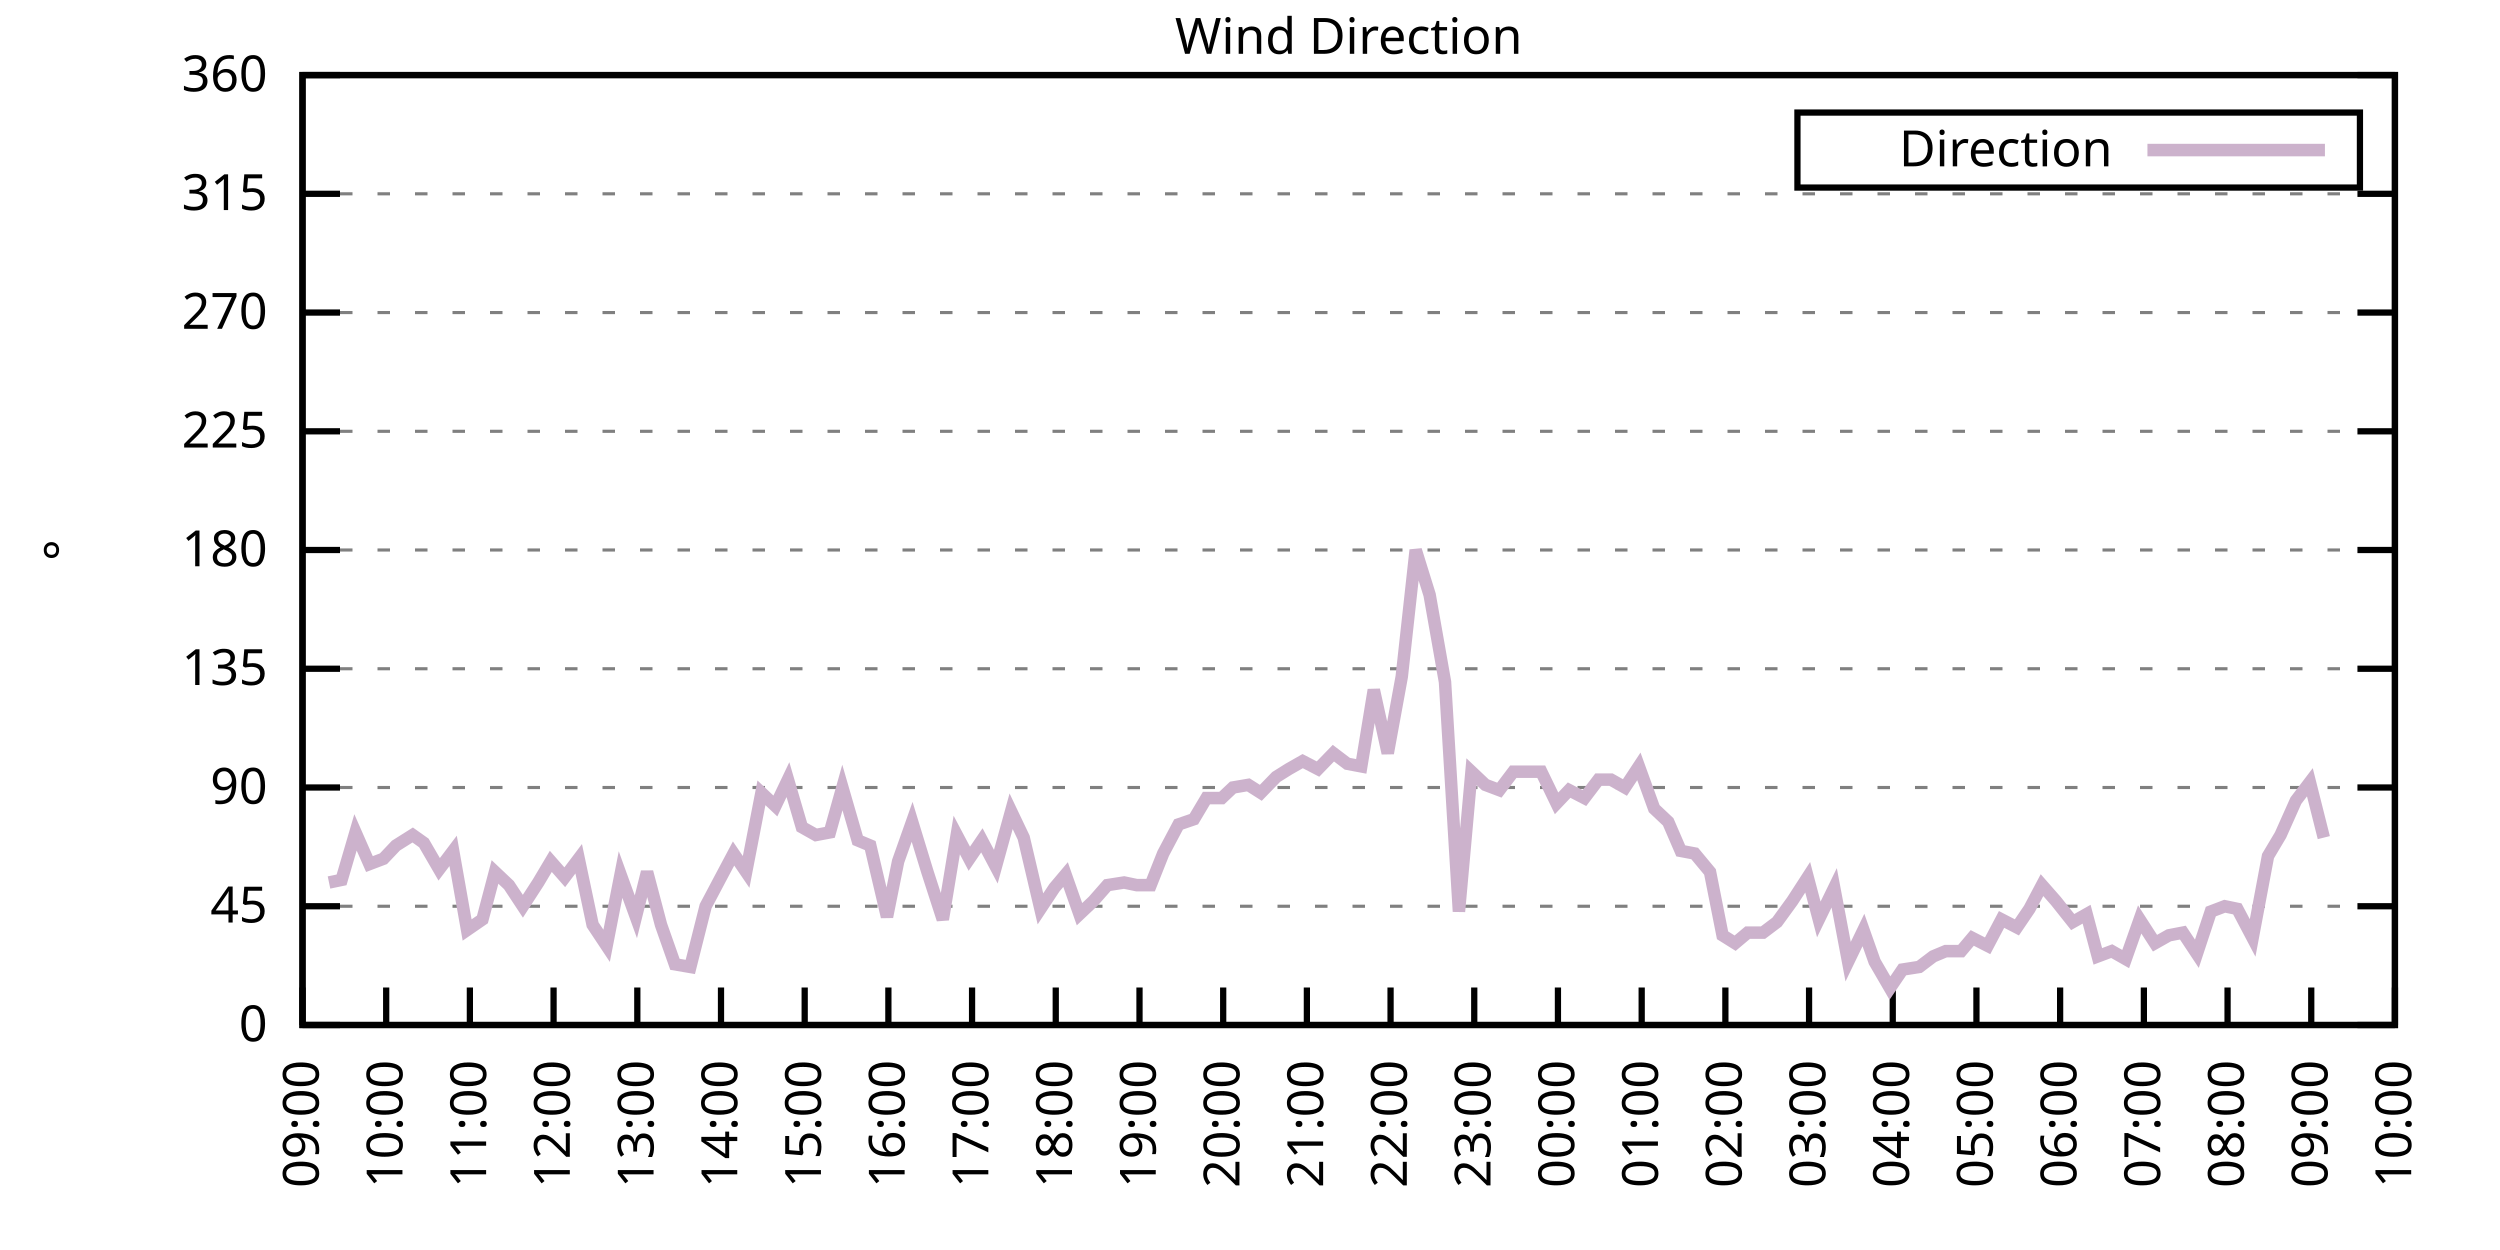
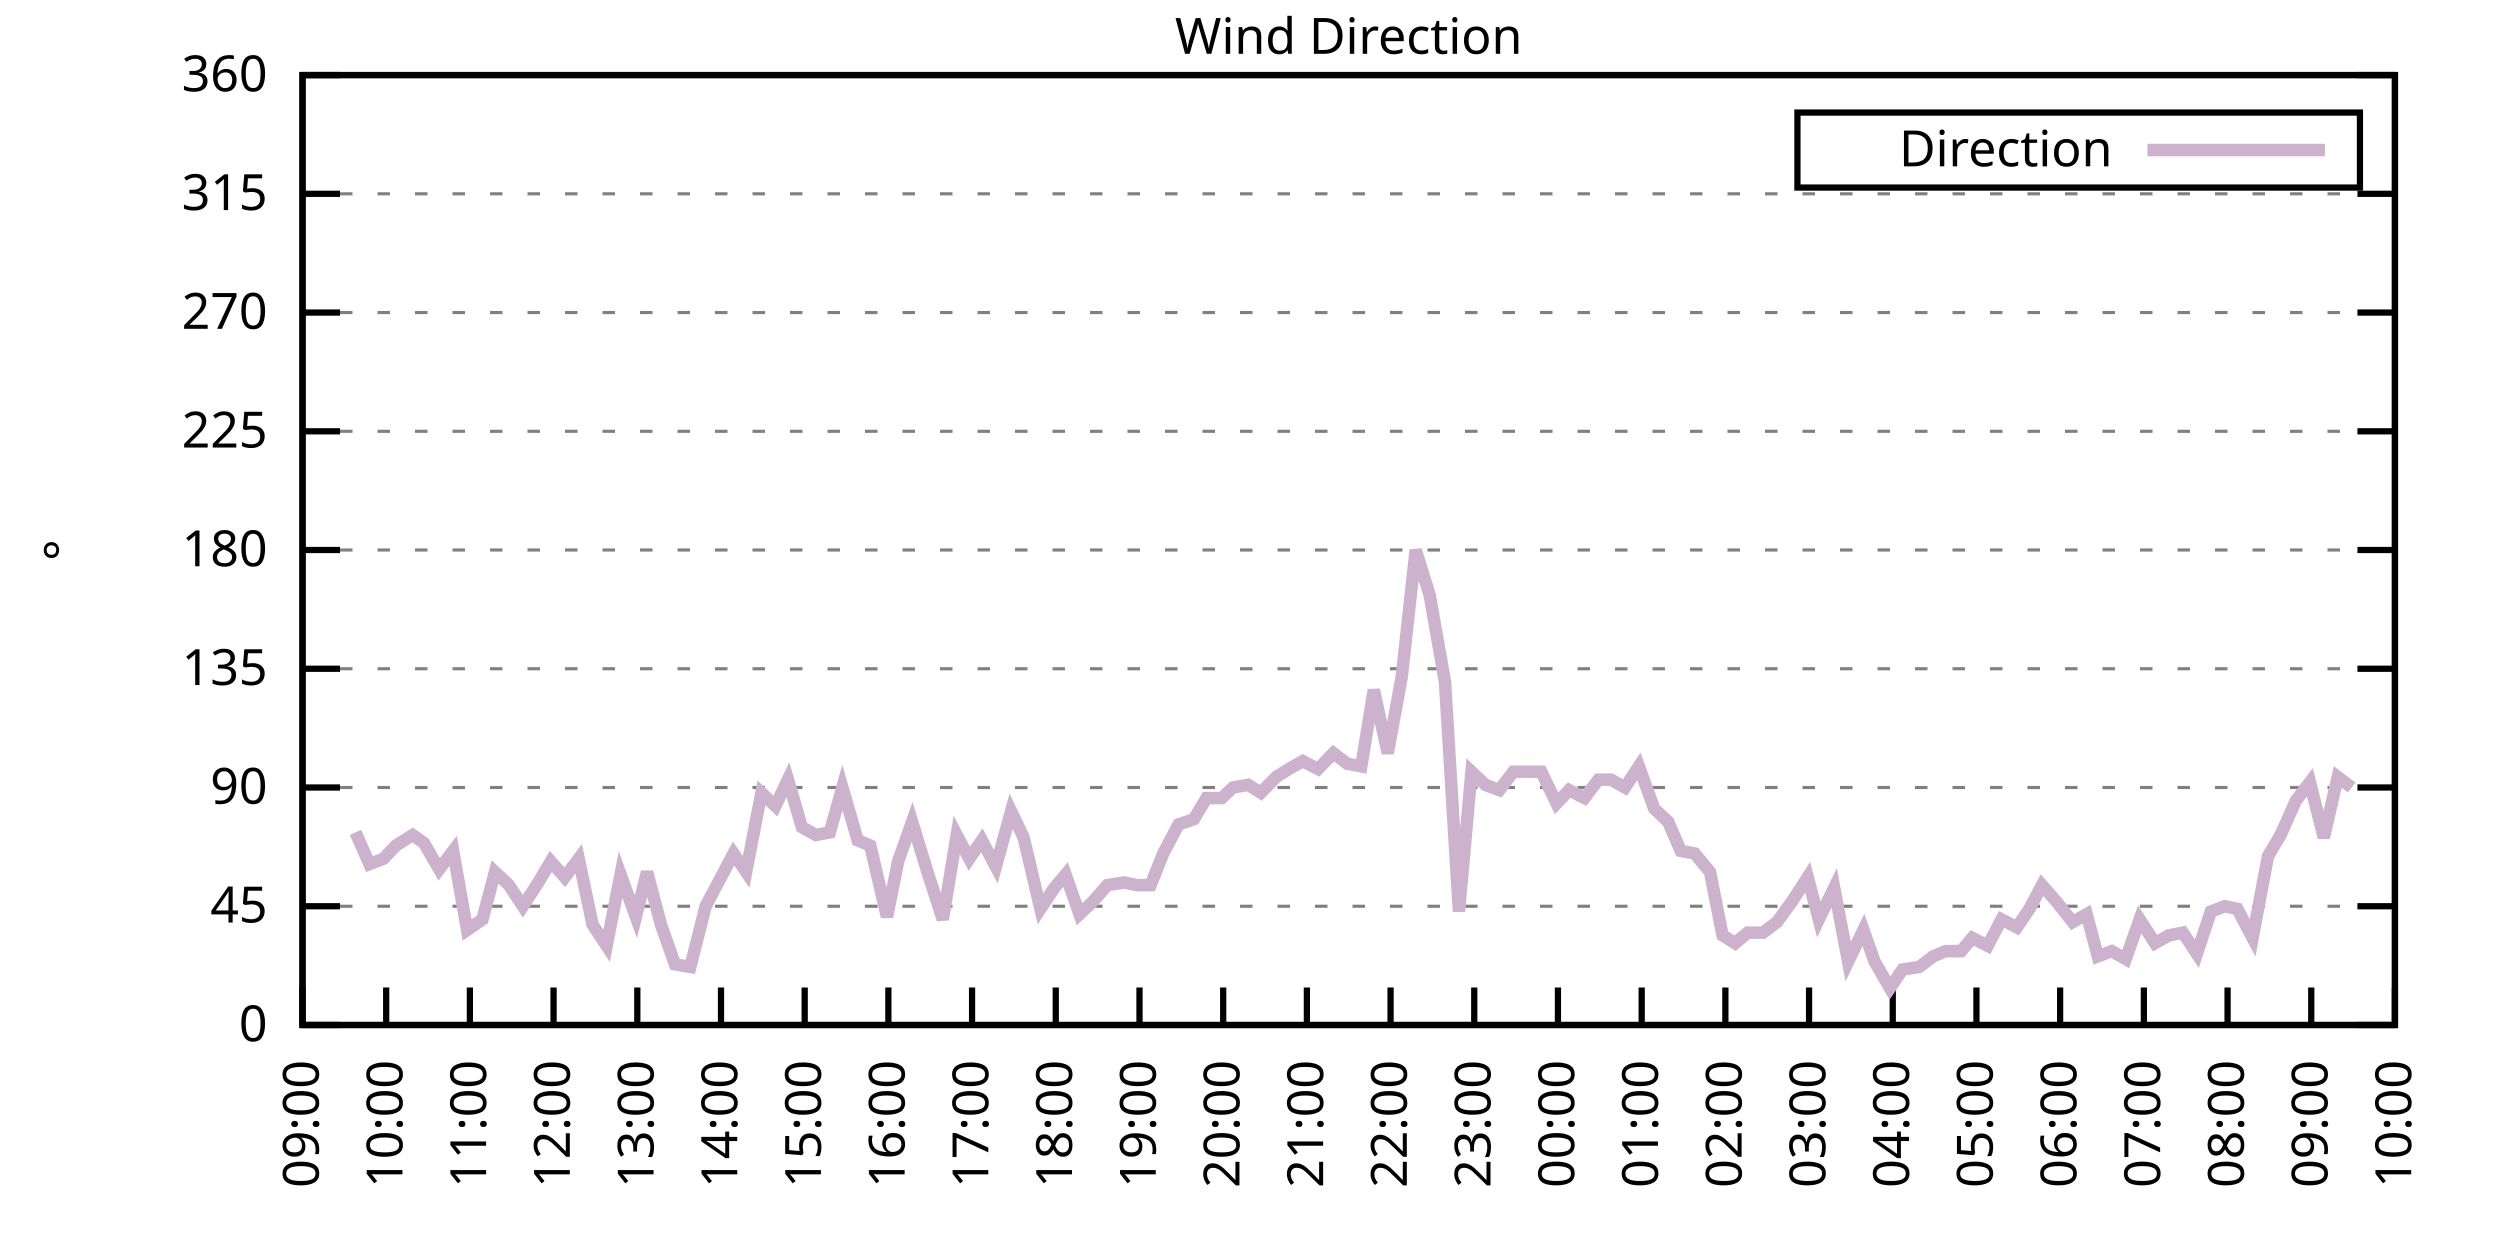
<svg xmlns="http://www.w3.org/2000/svg" xmlns:xlink="http://www.w3.org/1999/xlink" width="400" height="200" viewBox="0 0 400 200">
  <g id="gnuplot_canvas">
    <rect x="0" y="0" width="400" height="200" fill="none" />
    <defs>
      <circle id="gpDot" r="0.5" stroke-width="0.5" stroke="currentColor" />
      <path id="gpPt0" stroke-width="0.333" stroke="currentColor" d="M-1,0 h2 M0,-1 v2" />
      <path id="gpPt1" stroke-width="0.333" stroke="currentColor" d="M-1,-1 L1,1 M1,-1 L-1,1" />
      <path id="gpPt2" stroke-width="0.333" stroke="currentColor" d="M-1,0 L1,0 M0,-1 L0,1 M-1,-1 L1,1 M-1,1 L1,-1" />
      <rect id="gpPt3" stroke-width="0.333" stroke="currentColor" x="-1" y="-1" width="2" height="2" />
      <rect id="gpPt4" stroke-width="0.333" stroke="currentColor" fill="currentColor" x="-1" y="-1" width="2" height="2" />
      <circle id="gpPt5" stroke-width="0.333" stroke="currentColor" cx="0" cy="0" r="1" />
      <use xlink:href="#gpPt5" id="gpPt6" fill="currentColor" stroke="none" />
      <path id="gpPt7" stroke-width="0.333" stroke="currentColor" d="M0,-1.33 L-1.33,0.67 L1.33,0.67 z" />
      <use xlink:href="#gpPt7" id="gpPt8" fill="currentColor" stroke="none" />
      <use xlink:href="#gpPt7" id="gpPt9" stroke="currentColor" transform="rotate(180)" />
      <use xlink:href="#gpPt9" id="gpPt10" fill="currentColor" stroke="none" />
      <use xlink:href="#gpPt3" id="gpPt11" stroke="currentColor" transform="rotate(45)" />
      <use xlink:href="#gpPt11" id="gpPt12" fill="currentColor" stroke="none" />
      <path id="gpPt13" stroke-width="0.333" stroke="currentColor" d="M0,1.330 L1.265,0.411 L0.782,-1.067 L-0.782,-1.076 L-1.265,0.411 z" />
      <use xlink:href="#gpPt13" id="gpPt14" fill="currentColor" stroke="none" />
      <filter id="textbox" filterUnits="objectBoundingBox" x="0" y="0" height="1" width="1">
        <feFlood flood-color="white" flood-opacity="1" result="bgnd" />
        <feComposite in="SourceGraphic" in2="bgnd" operator="atop" />
      </filter>
      <filter id="greybox" filterUnits="objectBoundingBox" x="0" y="0" height="1" width="1">
        <feFlood flood-color="lightgrey" flood-opacity="1" result="grey" />
        <feComposite in="SourceGraphic" in2="grey" operator="atop" />
      </filter>
    </defs>
    <g fill="none" color="white" stroke="currentColor" stroke-width="1.00" stroke-linecap="butt" stroke-linejoin="miter">
</g>
    <g fill="none" color="black" stroke="currentColor" stroke-width="1.00" stroke-linecap="butt" stroke-linejoin="miter">
      <g stroke="none" shape-rendering="crispEdges">
        <polygon fill="rgb(255, 255, 255)" points="48.40,164.00 383.18,164.00 383.18,12.02 48.40,12.02 " />
      </g>
    </g>
    <g fill="none" color="black" stroke="currentColor" stroke-width="1.00" stroke-linecap="butt" stroke-linejoin="miter">
</g>
    <g fill="none" color="black" stroke="black" stroke-width="0.50" stroke-linecap="butt" stroke-linejoin="miter">
</g>
    <g fill="none" color="gray" stroke="currentColor" stroke-width="0.50" stroke-linecap="butt" stroke-linejoin="miter">
      <path stroke="gray" stroke-dasharray="2,4" class="gridline" d="M48.40,164.00 L383.19,164.00  " />
    </g>
    <g fill="none" color="gray" stroke="gray" stroke-width="1.00" stroke-linecap="butt" stroke-linejoin="miter">
</g>
    <g fill="none" color="black" stroke="currentColor" stroke-width="1.00" stroke-linecap="butt" stroke-linejoin="miter">
      <path stroke="black" d="M48.40,164.00 L54.40,164.00 M383.19,164.00 L377.19,164.00  " />
      <g transform="translate(42.80,166.60)" stroke="none" fill="black" font-family="Sans" font-size="8.00" text-anchor="end">
        <text>
          <tspan font-family="Sans"> 0</tspan>
        </text>
      </g>
    </g>
    <g fill="none" color="black" stroke="currentColor" stroke-width="1.00" stroke-linecap="butt" stroke-linejoin="miter">
</g>
    <g fill="none" color="black" stroke="black" stroke-width="0.50" stroke-linecap="butt" stroke-linejoin="miter">
</g>
    <g fill="none" color="gray" stroke="currentColor" stroke-width="0.50" stroke-linecap="butt" stroke-linejoin="miter">
      <path stroke="gray" stroke-dasharray="2,4" class="gridline" d="M48.40,145.00 L383.19,145.00  " />
    </g>
    <g fill="none" color="gray" stroke="gray" stroke-width="1.00" stroke-linecap="butt" stroke-linejoin="miter">
</g>
    <g fill="none" color="black" stroke="currentColor" stroke-width="1.00" stroke-linecap="butt" stroke-linejoin="miter">
      <path stroke="black" d="M48.40,145.00 L54.40,145.00 M383.19,145.00 L377.19,145.00  " />
      <g transform="translate(42.80,147.60)" stroke="none" fill="black" font-family="Sans" font-size="8.00" text-anchor="end">
        <text>
          <tspan font-family="Sans"> 45</tspan>
        </text>
      </g>
    </g>
    <g fill="none" color="black" stroke="currentColor" stroke-width="1.00" stroke-linecap="butt" stroke-linejoin="miter">
</g>
    <g fill="none" color="black" stroke="black" stroke-width="0.50" stroke-linecap="butt" stroke-linejoin="miter">
</g>
    <g fill="none" color="gray" stroke="currentColor" stroke-width="0.50" stroke-linecap="butt" stroke-linejoin="miter">
      <path stroke="gray" stroke-dasharray="2,4" class="gridline" d="M48.40,126.00 L383.19,126.00  " />
    </g>
    <g fill="none" color="gray" stroke="gray" stroke-width="1.00" stroke-linecap="butt" stroke-linejoin="miter">
</g>
    <g fill="none" color="black" stroke="currentColor" stroke-width="1.00" stroke-linecap="butt" stroke-linejoin="miter">
      <path stroke="black" d="M48.40,126.00 L54.40,126.00 M383.19,126.00 L377.19,126.00  " />
      <g transform="translate(42.80,128.60)" stroke="none" fill="black" font-family="Sans" font-size="8.00" text-anchor="end">
        <text>
          <tspan font-family="Sans"> 90</tspan>
        </text>
      </g>
    </g>
    <g fill="none" color="black" stroke="currentColor" stroke-width="1.00" stroke-linecap="butt" stroke-linejoin="miter">
</g>
    <g fill="none" color="black" stroke="black" stroke-width="0.50" stroke-linecap="butt" stroke-linejoin="miter">
</g>
    <g fill="none" color="gray" stroke="currentColor" stroke-width="0.50" stroke-linecap="butt" stroke-linejoin="miter">
      <path stroke="gray" stroke-dasharray="2,4" class="gridline" d="M48.40,107.00 L383.19,107.00  " />
    </g>
    <g fill="none" color="gray" stroke="gray" stroke-width="1.00" stroke-linecap="butt" stroke-linejoin="miter">
</g>
    <g fill="none" color="black" stroke="currentColor" stroke-width="1.00" stroke-linecap="butt" stroke-linejoin="miter">
      <path stroke="black" d="M48.40,107.00 L54.40,107.00 M383.19,107.00 L377.19,107.00  " />
      <g transform="translate(42.80,109.60)" stroke="none" fill="black" font-family="Sans" font-size="8.00" text-anchor="end">
        <text>
          <tspan font-family="Sans"> 135</tspan>
        </text>
      </g>
    </g>
    <g fill="none" color="black" stroke="currentColor" stroke-width="1.00" stroke-linecap="butt" stroke-linejoin="miter">
</g>
    <g fill="none" color="black" stroke="black" stroke-width="0.50" stroke-linecap="butt" stroke-linejoin="miter">
</g>
    <g fill="none" color="gray" stroke="currentColor" stroke-width="0.50" stroke-linecap="butt" stroke-linejoin="miter">
      <path stroke="gray" stroke-dasharray="2,4" class="gridline" d="M48.40,88.00 L383.19,88.00  " />
    </g>
    <g fill="none" color="gray" stroke="gray" stroke-width="1.00" stroke-linecap="butt" stroke-linejoin="miter">
</g>
    <g fill="none" color="black" stroke="currentColor" stroke-width="1.00" stroke-linecap="butt" stroke-linejoin="miter">
      <path stroke="black" d="M48.40,88.00 L54.40,88.00 M383.19,88.00 L377.19,88.00  " />
      <g transform="translate(42.80,90.60)" stroke="none" fill="black" font-family="Sans" font-size="8.00" text-anchor="end">
        <text>
          <tspan font-family="Sans"> 180</tspan>
        </text>
      </g>
    </g>
    <g fill="none" color="black" stroke="currentColor" stroke-width="1.00" stroke-linecap="butt" stroke-linejoin="miter">
</g>
    <g fill="none" color="black" stroke="black" stroke-width="0.50" stroke-linecap="butt" stroke-linejoin="miter">
</g>
    <g fill="none" color="gray" stroke="currentColor" stroke-width="0.50" stroke-linecap="butt" stroke-linejoin="miter">
      <path stroke="gray" stroke-dasharray="2,4" class="gridline" d="M48.40,69.01 L383.19,69.01  " />
    </g>
    <g fill="none" color="gray" stroke="gray" stroke-width="1.00" stroke-linecap="butt" stroke-linejoin="miter">
</g>
    <g fill="none" color="black" stroke="currentColor" stroke-width="1.00" stroke-linecap="butt" stroke-linejoin="miter">
      <path stroke="black" d="M48.40,69.01 L54.40,69.01 M383.19,69.01 L377.19,69.01  " />
      <g transform="translate(42.80,71.61)" stroke="none" fill="black" font-family="Sans" font-size="8.00" text-anchor="end">
        <text>
          <tspan font-family="Sans"> 225</tspan>
        </text>
      </g>
    </g>
    <g fill="none" color="black" stroke="currentColor" stroke-width="1.00" stroke-linecap="butt" stroke-linejoin="miter">
</g>
    <g fill="none" color="black" stroke="black" stroke-width="0.50" stroke-linecap="butt" stroke-linejoin="miter">
</g>
    <g fill="none" color="gray" stroke="currentColor" stroke-width="0.50" stroke-linecap="butt" stroke-linejoin="miter">
      <path stroke="gray" stroke-dasharray="2,4" class="gridline" d="M48.40,50.01 L383.19,50.01  " />
    </g>
    <g fill="none" color="gray" stroke="gray" stroke-width="1.00" stroke-linecap="butt" stroke-linejoin="miter">
</g>
    <g fill="none" color="black" stroke="currentColor" stroke-width="1.00" stroke-linecap="butt" stroke-linejoin="miter">
      <path stroke="black" d="M48.40,50.01 L54.40,50.01 M383.19,50.01 L377.19,50.01  " />
      <g transform="translate(42.80,52.61)" stroke="none" fill="black" font-family="Sans" font-size="8.00" text-anchor="end">
        <text>
          <tspan font-family="Sans"> 270</tspan>
        </text>
      </g>
    </g>
    <g fill="none" color="black" stroke="currentColor" stroke-width="1.00" stroke-linecap="butt" stroke-linejoin="miter">
</g>
    <g fill="none" color="black" stroke="black" stroke-width="0.50" stroke-linecap="butt" stroke-linejoin="miter">
</g>
    <g fill="none" color="gray" stroke="currentColor" stroke-width="0.50" stroke-linecap="butt" stroke-linejoin="miter">
      <path stroke="gray" stroke-dasharray="2,4" class="gridline" d="M48.40,31.01 L383.19,31.01  " />
    </g>
    <g fill="none" color="gray" stroke="gray" stroke-width="1.00" stroke-linecap="butt" stroke-linejoin="miter">
</g>
    <g fill="none" color="black" stroke="currentColor" stroke-width="1.00" stroke-linecap="butt" stroke-linejoin="miter">
      <path stroke="black" d="M48.40,31.01 L54.40,31.01 M383.19,31.01 L377.19,31.01  " />
      <g transform="translate(42.80,33.61)" stroke="none" fill="black" font-family="Sans" font-size="8.00" text-anchor="end">
        <text>
          <tspan font-family="Sans"> 315</tspan>
        </text>
      </g>
    </g>
    <g fill="none" color="black" stroke="currentColor" stroke-width="1.00" stroke-linecap="butt" stroke-linejoin="miter">
</g>
    <g fill="none" color="black" stroke="black" stroke-width="0.50" stroke-linecap="butt" stroke-linejoin="miter">
</g>
    <g fill="none" color="gray" stroke="currentColor" stroke-width="0.50" stroke-linecap="butt" stroke-linejoin="miter">
      <path stroke="gray" stroke-dasharray="2,4" class="gridline" d="M48.40,12.01 L383.19,12.01  " />
    </g>
    <g fill="none" color="gray" stroke="gray" stroke-width="1.00" stroke-linecap="butt" stroke-linejoin="miter">
</g>
    <g fill="none" color="black" stroke="currentColor" stroke-width="1.00" stroke-linecap="butt" stroke-linejoin="miter">
      <path stroke="black" d="M48.40,12.01 L54.40,12.01 M383.19,12.01 L377.19,12.01  " />
      <g transform="translate(42.80,14.61)" stroke="none" fill="black" font-family="Sans" font-size="8.00" text-anchor="end">
        <text>
          <tspan font-family="Sans"> 360</tspan>
        </text>
      </g>
    </g>
    <g fill="none" color="black" stroke="currentColor" stroke-width="1.00" stroke-linecap="butt" stroke-linejoin="miter">
      <path stroke="black" d="M48.40,164.00 L48.40,158.00  " />
      <g transform="translate(51.00,169.60) rotate(270.00)" stroke="none" fill="black" font-family="Sans" font-size="8.00" text-anchor="end">
        <text>
          <tspan font-family="Sans">09:00</tspan>
        </text>
      </g>
    </g>
    <g fill="none" color="black" stroke="currentColor" stroke-width="1.00" stroke-linecap="butt" stroke-linejoin="miter">
      <path stroke="black" d="M61.79,164.00 L61.79,158.00  " />
      <g transform="translate(64.39,169.60) rotate(270.00)" stroke="none" fill="black" font-family="Sans" font-size="8.00" text-anchor="end">
        <text>
          <tspan font-family="Sans">10:00</tspan>
        </text>
      </g>
    </g>
    <g fill="none" color="black" stroke="currentColor" stroke-width="1.00" stroke-linecap="butt" stroke-linejoin="miter">
      <path stroke="black" d="M75.18,164.00 L75.18,158.00  " />
      <g transform="translate(77.78,169.60) rotate(270.00)" stroke="none" fill="black" font-family="Sans" font-size="8.00" text-anchor="end">
        <text>
          <tspan font-family="Sans">11:00</tspan>
        </text>
      </g>
    </g>
    <g fill="none" color="black" stroke="currentColor" stroke-width="1.00" stroke-linecap="butt" stroke-linejoin="miter">
      <path stroke="black" d="M88.57,164.00 L88.57,158.00  " />
      <g transform="translate(91.17,169.60) rotate(270.00)" stroke="none" fill="black" font-family="Sans" font-size="8.00" text-anchor="end">
        <text>
          <tspan font-family="Sans">12:00</tspan>
        </text>
      </g>
    </g>
    <g fill="none" color="black" stroke="currentColor" stroke-width="1.00" stroke-linecap="butt" stroke-linejoin="miter">
      <path stroke="black" d="M101.97,164.00 L101.97,158.00  " />
      <g transform="translate(104.57,169.60) rotate(270.00)" stroke="none" fill="black" font-family="Sans" font-size="8.00" text-anchor="end">
        <text>
          <tspan font-family="Sans">13:00</tspan>
        </text>
      </g>
    </g>
    <g fill="none" color="black" stroke="currentColor" stroke-width="1.00" stroke-linecap="butt" stroke-linejoin="miter">
      <path stroke="black" d="M115.36,164.00 L115.36,158.00  " />
      <g transform="translate(117.96,169.60) rotate(270.00)" stroke="none" fill="black" font-family="Sans" font-size="8.00" text-anchor="end">
        <text>
          <tspan font-family="Sans">14:00</tspan>
        </text>
      </g>
    </g>
    <g fill="none" color="black" stroke="currentColor" stroke-width="1.00" stroke-linecap="butt" stroke-linejoin="miter">
      <path stroke="black" d="M128.75,164.00 L128.75,158.00  " />
      <g transform="translate(131.35,169.60) rotate(270.00)" stroke="none" fill="black" font-family="Sans" font-size="8.00" text-anchor="end">
        <text>
          <tspan font-family="Sans">15:00</tspan>
        </text>
      </g>
    </g>
    <g fill="none" color="black" stroke="currentColor" stroke-width="1.00" stroke-linecap="butt" stroke-linejoin="miter">
      <path stroke="black" d="M142.14,164.00 L142.14,158.00  " />
      <g transform="translate(144.74,169.60) rotate(270.00)" stroke="none" fill="black" font-family="Sans" font-size="8.00" text-anchor="end">
        <text>
          <tspan font-family="Sans">16:00</tspan>
        </text>
      </g>
    </g>
    <g fill="none" color="black" stroke="currentColor" stroke-width="1.00" stroke-linecap="butt" stroke-linejoin="miter">
      <path stroke="black" d="M155.53,164.00 L155.53,158.00  " />
      <g transform="translate(158.13,169.60) rotate(270.00)" stroke="none" fill="black" font-family="Sans" font-size="8.00" text-anchor="end">
        <text>
          <tspan font-family="Sans">17:00</tspan>
        </text>
      </g>
    </g>
    <g fill="none" color="black" stroke="currentColor" stroke-width="1.00" stroke-linecap="butt" stroke-linejoin="miter">
      <path stroke="black" d="M168.92,164.00 L168.92,158.00  " />
      <g transform="translate(171.52,169.60) rotate(270.00)" stroke="none" fill="black" font-family="Sans" font-size="8.00" text-anchor="end">
        <text>
          <tspan font-family="Sans">18:00</tspan>
        </text>
      </g>
    </g>
    <g fill="none" color="black" stroke="currentColor" stroke-width="1.00" stroke-linecap="butt" stroke-linejoin="miter">
      <path stroke="black" d="M182.32,164.00 L182.32,158.00  " />
      <g transform="translate(184.92,169.60) rotate(270.00)" stroke="none" fill="black" font-family="Sans" font-size="8.00" text-anchor="end">
        <text>
          <tspan font-family="Sans">19:00</tspan>
        </text>
      </g>
    </g>
    <g fill="none" color="black" stroke="currentColor" stroke-width="1.00" stroke-linecap="butt" stroke-linejoin="miter">
      <path stroke="black" d="M195.71,164.00 L195.71,158.00  " />
      <g transform="translate(198.31,169.60) rotate(270.00)" stroke="none" fill="black" font-family="Sans" font-size="8.00" text-anchor="end">
        <text>
          <tspan font-family="Sans">20:00</tspan>
        </text>
      </g>
    </g>
    <g fill="none" color="black" stroke="currentColor" stroke-width="1.00" stroke-linecap="butt" stroke-linejoin="miter">
      <path stroke="black" d="M209.10,164.00 L209.10,158.00  " />
      <g transform="translate(211.70,169.60) rotate(270.00)" stroke="none" fill="black" font-family="Sans" font-size="8.00" text-anchor="end">
        <text>
          <tspan font-family="Sans">21:00</tspan>
        </text>
      </g>
    </g>
    <g fill="none" color="black" stroke="currentColor" stroke-width="1.00" stroke-linecap="butt" stroke-linejoin="miter">
      <path stroke="black" d="M222.49,164.00 L222.49,158.00  " />
      <g transform="translate(225.09,169.60) rotate(270.00)" stroke="none" fill="black" font-family="Sans" font-size="8.00" text-anchor="end">
        <text>
          <tspan font-family="Sans">22:00</tspan>
        </text>
      </g>
    </g>
    <g fill="none" color="black" stroke="currentColor" stroke-width="1.00" stroke-linecap="butt" stroke-linejoin="miter">
      <path stroke="black" d="M235.88,164.00 L235.88,158.00  " />
      <g transform="translate(238.48,169.60) rotate(270.00)" stroke="none" fill="black" font-family="Sans" font-size="8.00" text-anchor="end">
        <text>
          <tspan font-family="Sans">23:00</tspan>
        </text>
      </g>
    </g>
    <g fill="none" color="black" stroke="currentColor" stroke-width="1.00" stroke-linecap="butt" stroke-linejoin="miter">
      <path stroke="black" d="M249.27,164.00 L249.27,158.00  " />
      <g transform="translate(251.87,169.60) rotate(270.00)" stroke="none" fill="black" font-family="Sans" font-size="8.00" text-anchor="end">
        <text>
          <tspan font-family="Sans">00:00</tspan>
        </text>
      </g>
    </g>
    <g fill="none" color="black" stroke="currentColor" stroke-width="1.00" stroke-linecap="butt" stroke-linejoin="miter">
      <path stroke="black" d="M262.67,164.00 L262.67,158.00  " />
      <g transform="translate(265.27,169.60) rotate(270.00)" stroke="none" fill="black" font-family="Sans" font-size="8.00" text-anchor="end">
        <text>
          <tspan font-family="Sans">01:00</tspan>
        </text>
      </g>
    </g>
    <g fill="none" color="black" stroke="currentColor" stroke-width="1.00" stroke-linecap="butt" stroke-linejoin="miter">
      <path stroke="black" d="M276.06,164.00 L276.06,158.00  " />
      <g transform="translate(278.66,169.60) rotate(270.00)" stroke="none" fill="black" font-family="Sans" font-size="8.00" text-anchor="end">
        <text>
          <tspan font-family="Sans">02:00</tspan>
        </text>
      </g>
    </g>
    <g fill="none" color="black" stroke="currentColor" stroke-width="1.00" stroke-linecap="butt" stroke-linejoin="miter">
      <path stroke="black" d="M289.45,164.00 L289.45,158.00  " />
      <g transform="translate(292.05,169.60) rotate(270.00)" stroke="none" fill="black" font-family="Sans" font-size="8.00" text-anchor="end">
        <text>
          <tspan font-family="Sans">03:00</tspan>
        </text>
      </g>
    </g>
    <g fill="none" color="black" stroke="currentColor" stroke-width="1.00" stroke-linecap="butt" stroke-linejoin="miter">
      <path stroke="black" d="M302.84,164.00 L302.84,158.00  " />
      <g transform="translate(305.44,169.60) rotate(270.00)" stroke="none" fill="black" font-family="Sans" font-size="8.00" text-anchor="end">
        <text>
          <tspan font-family="Sans">04:00</tspan>
        </text>
      </g>
    </g>
    <g fill="none" color="black" stroke="currentColor" stroke-width="1.00" stroke-linecap="butt" stroke-linejoin="miter">
      <path stroke="black" d="M316.23,164.00 L316.23,158.00  " />
      <g transform="translate(318.83,169.60) rotate(270.00)" stroke="none" fill="black" font-family="Sans" font-size="8.00" text-anchor="end">
        <text>
          <tspan font-family="Sans">05:00</tspan>
        </text>
      </g>
    </g>
    <g fill="none" color="black" stroke="currentColor" stroke-width="1.00" stroke-linecap="butt" stroke-linejoin="miter">
      <path stroke="black" d="M329.62,164.00 L329.62,158.00  " />
      <g transform="translate(332.22,169.60) rotate(270.00)" stroke="none" fill="black" font-family="Sans" font-size="8.00" text-anchor="end">
        <text>
          <tspan font-family="Sans">06:00</tspan>
        </text>
      </g>
    </g>
    <g fill="none" color="black" stroke="currentColor" stroke-width="1.00" stroke-linecap="butt" stroke-linejoin="miter">
      <path stroke="black" d="M343.02,164.00 L343.02,158.00  " />
      <g transform="translate(345.62,169.60) rotate(270.00)" stroke="none" fill="black" font-family="Sans" font-size="8.00" text-anchor="end">
        <text>
          <tspan font-family="Sans">07:00</tspan>
        </text>
      </g>
    </g>
    <g fill="none" color="black" stroke="currentColor" stroke-width="1.00" stroke-linecap="butt" stroke-linejoin="miter">
      <path stroke="black" d="M356.41,164.00 L356.41,158.00  " />
      <g transform="translate(359.01,169.60) rotate(270.00)" stroke="none" fill="black" font-family="Sans" font-size="8.00" text-anchor="end">
        <text>
          <tspan font-family="Sans">08:00</tspan>
        </text>
      </g>
    </g>
    <g fill="none" color="black" stroke="currentColor" stroke-width="1.00" stroke-linecap="butt" stroke-linejoin="miter">
      <path stroke="black" d="M369.80,164.00 L369.80,158.00  " />
      <g transform="translate(372.40,169.60) rotate(270.00)" stroke="none" fill="black" font-family="Sans" font-size="8.00" text-anchor="end">
        <text>
          <tspan font-family="Sans">09:00</tspan>
        </text>
      </g>
    </g>
    <g fill="none" color="black" stroke="currentColor" stroke-width="1.00" stroke-linecap="butt" stroke-linejoin="miter">
      <path stroke="black" d="M383.19,164.00 L383.19,158.00  " />
      <g transform="translate(385.79,169.60) rotate(270.00)" stroke="none" fill="black" font-family="Sans" font-size="8.00" text-anchor="end">
        <text>
          <tspan font-family="Sans">10:00</tspan>
        </text>
      </g>
    </g>
    <g fill="none" color="black" stroke="currentColor" stroke-width="1.00" stroke-linecap="butt" stroke-linejoin="miter">
</g>
    <g fill="none" color="black" stroke="currentColor" stroke-width="1.00" stroke-linecap="butt" stroke-linejoin="miter">
      <path stroke="black" d="M48.40,12.01 L48.40,164.00 L383.19,164.00 L383.19,12.01 L48.40,12.01 Z  " />
    </g>
    <g fill="none" color="black" stroke="currentColor" stroke-width="1.00" stroke-linecap="butt" stroke-linejoin="miter">
</g>
    <g fill="none" color="black" stroke="currentColor" stroke-width="1.00" stroke-linecap="butt" stroke-linejoin="miter">
      <path stroke="black" d="M287.59,30.01 L287.59,18.01 L377.59,18.01 L377.59,30.01 L287.59,30.01 Z  " />
    </g>
    <g id="Wind_direction_plot_1">
      <g fill="none" color="white" stroke="black" stroke-width="2.00" stroke-linecap="butt" stroke-linejoin="miter">
</g>
      <g fill="none" color="black" stroke="currentColor" stroke-width="2.00" stroke-linecap="butt" stroke-linejoin="miter">
        <g transform="translate(337.99,26.61)" stroke="none" fill="black" font-family="Sans" font-size="8.00" text-anchor="end">
          <text>
            <tspan font-family="Sans">Direction</tspan>
          </text>
        </g>
      </g>
      <g fill="none" color="black" stroke="currentColor" stroke-width="2.00" stroke-linecap="butt" stroke-linejoin="miter">
-         <path stroke="rgb(204, 178, 204)" d="M343.59,24.01 L371.99,24.01 M52.64,141.20 L54.65,140.78 L56.88,133.18 L59.11,138.25 L61.35,137.40 L63.35,135.29   L66.03,133.60 L67.82,134.87 L70.27,139.09 L72.50,136.14 L74.74,148.80 L77.19,147.11 L79.20,139.51 L81.43,141.62   L83.66,145.00 L86.12,141.20 L88.13,137.82 L90.36,140.36 L92.59,137.40 L94.82,147.96 L97.06,151.33 L99.29,139.93   L101.74,146.69 L103.53,139.51 L105.76,147.96 L107.99,154.29 L110.45,154.71 L112.90,145.00 L115.13,140.78 L117.37,136.56   L119.38,139.51 L121.83,126.85 L124.06,128.96 L126.07,124.74 L128.30,132.34 L130.54,133.60 L132.77,133.18 L134.78,126.00   L137.23,134.45 L139.24,135.29 L141.92,146.69 L143.70,137.82 L145.94,131.49 L148.39,139.51 L150.85,147.11 L153.08,133.60   L155.09,137.40 L157.10,134.45 L159.33,138.67 L161.78,129.80 L163.79,134.02 L166.47,145.42 L168.70,142.05 L170.49,139.93   L172.72,146.27 L174.95,144.16 L177.18,141.62 L179.86,141.20 L181.87,141.62 L184.10,141.62 L186.11,136.56 L188.57,131.91   L191.02,131.07 L193.03,127.69 L195.48,127.69 L197.27,126.00 L199.73,125.58 L201.73,126.85 L204.19,124.31 L206.20,123.05   L208.43,121.78 L210.88,123.05 L213.34,120.51 L215.57,122.20 L217.80,122.62 L219.81,110.38 L222.04,120.51 L224.28,108.27   L226.51,88.00 L228.74,95.18 L231.20,109.11 L233.43,145.85 L235.44,123.47 L237.67,125.58 L239.90,126.42 L242.13,123.47   L244.36,123.47 L246.60,123.47 L249.05,128.54 L251.06,126.42 L253.51,127.69 L255.75,124.74 L257.76,124.74 L259.99,126.00   L262.22,122.62 L264.67,129.38 L266.91,131.49 L268.92,136.14 L271.15,136.56 L273.60,139.51 L275.61,149.65 L277.62,150.91   L279.63,149.22 L282.08,149.22 L284.32,147.53 L286.77,144.16 L289.23,140.36 L291.01,147.11 L293.47,142.05 L295.70,153.87   L298.15,148.80 L299.94,153.87 L302.39,158.09 L304.40,155.13 L307.08,154.71 L309.31,153.02 L311.32,152.18 L313.78,152.18   L315.56,150.07 L318.02,151.33 L320.25,147.11 L322.70,148.38 L324.71,145.42 L326.72,141.62 L328.95,144.16 L331.63,147.53   L333.86,146.27 L335.65,153.02 L337.88,152.18 L340.11,153.45 L342.35,147.11 L344.80,150.91 L347.03,149.65 L349.26,149.22   L351.50,152.60 L353.73,145.85 L355.96,145.00 L357.97,145.42 L360.42,150.07 L362.88,136.98 L364.89,133.60 L367.34,128.11   L369.58,125.16 L371.81,134.02  " />
+         <path stroke="rgb(204, 178, 204)" d="M343.59,24.01 L371.99,24.01 M56.88,133.18 L59.11,138.25 L61.35,137.40 L63.35,135.29 L66.03,133.60 L67.82,134.87   L70.27,139.09 L72.50,136.14 L74.74,148.80 L77.19,147.11 L79.20,139.51 L81.43,141.62 L83.66,145.00 L86.12,141.20   L88.13,137.82 L90.36,140.36 L92.59,137.40 L94.82,147.96 L97.06,151.33 L99.29,139.93 L101.74,146.69 L103.53,139.51   L105.76,147.96 L107.99,154.29 L110.45,154.71 L112.90,145.00 L115.13,140.78 L117.37,136.56 L119.38,139.51 L121.83,126.85   L124.06,128.96 L126.07,124.74 L128.30,132.34 L130.54,133.60 L132.77,133.18 L134.78,126.00 L137.23,134.45 L139.24,135.29   L141.92,146.69 L143.70,137.82 L145.94,131.49 L148.39,139.51 L150.85,147.11 L153.08,133.60 L155.09,137.40 L157.10,134.45   L159.33,138.67 L161.78,129.80 L163.79,134.02 L166.47,145.42 L168.70,142.05 L170.49,139.93 L172.72,146.27 L174.95,144.16   L177.18,141.62 L179.86,141.20 L181.87,141.62 L184.10,141.62 L186.11,136.56 L188.57,131.91 L191.02,131.07 L193.03,127.69   L195.48,127.69 L197.27,126.00 L199.73,125.58 L201.73,126.85 L204.19,124.31 L206.20,123.05 L208.43,121.78 L210.88,123.05   L213.34,120.51 L215.57,122.20 L217.80,122.62 L219.81,110.38 L222.04,120.51 L224.28,108.27 L226.51,88.00 L228.74,95.18   L231.20,109.11 L233.43,145.85 L235.44,123.47 L237.67,125.58 L239.90,126.42 L242.13,123.47 L244.36,123.47 L246.60,123.47   L249.05,128.54 L251.06,126.42 L253.51,127.69 L255.75,124.74 L257.76,124.74 L259.99,126.00 L262.22,122.62 L264.67,129.38   L266.91,131.49 L268.92,136.14 L271.15,136.56 L273.60,139.51 L275.61,149.65 L277.62,150.91 L279.63,149.22 L282.08,149.22   L284.32,147.53 L286.77,144.16 L289.23,140.36 L291.01,147.11 L293.47,142.05 L295.70,153.87 L298.15,148.80 L299.94,153.87   L302.39,158.09 L304.40,155.13 L307.08,154.71 L309.31,153.02 L311.32,152.18 L313.78,152.18 L315.56,150.07 L318.02,151.33   L320.25,147.11 L322.70,148.38 L324.71,145.42 L326.72,141.62 L328.95,144.16 L331.63,147.53 L333.86,146.27 L335.65,153.02   L337.88,152.18 L340.11,153.45 L342.35,147.11 L344.80,150.91 L347.03,149.65 L349.26,149.22 L351.50,152.60 L353.73,145.85   L355.96,145.00 L357.97,145.42 L360.42,150.07 L362.88,136.98 L364.89,133.60 L367.34,128.11 L369.58,125.16 L371.81,134.02   L374.04,124.31 L376.27,126.00  " />
      </g>
    </g>
    <g fill="none" color="black" stroke="currentColor" stroke-width="2.00" stroke-linecap="butt" stroke-linejoin="miter">
</g>
    <g fill="none" color="black" stroke="black" stroke-width="1.00" stroke-linecap="butt" stroke-linejoin="miter">
</g>
    <g fill="none" color="black" stroke="currentColor" stroke-width="1.00" stroke-linecap="butt" stroke-linejoin="miter">
      <path stroke="black" d="M48.40,12.01 L48.40,164.00 L383.19,164.00 L383.19,12.01 L48.40,12.01 Z  " />
      <g transform="translate(12.80,88.01) rotate(270.00)" stroke="none" fill="black" font-family="Sans" font-size="8.00" text-anchor="middle">
        <text>
          <tspan font-family="Sans">°</tspan>
        </text>
      </g>
    </g>
    <g fill="none" color="black" stroke="currentColor" stroke-width="1.00" stroke-linecap="butt" stroke-linejoin="miter">
</g>
    <g fill="none" color="black" stroke="currentColor" stroke-width="1.00" stroke-linecap="butt" stroke-linejoin="miter">
      <g transform="translate(215.79,8.61)" stroke="none" fill="black" font-family="Sans" font-size="8.00" text-anchor="middle">
        <text>
          <tspan font-family="Sans">Wind Direction</tspan>
        </text>
      </g>
    </g>
    <g fill="none" color="black" stroke="currentColor" stroke-width="1.00" stroke-linecap="butt" stroke-linejoin="miter">
</g>
  </g>
</svg>
